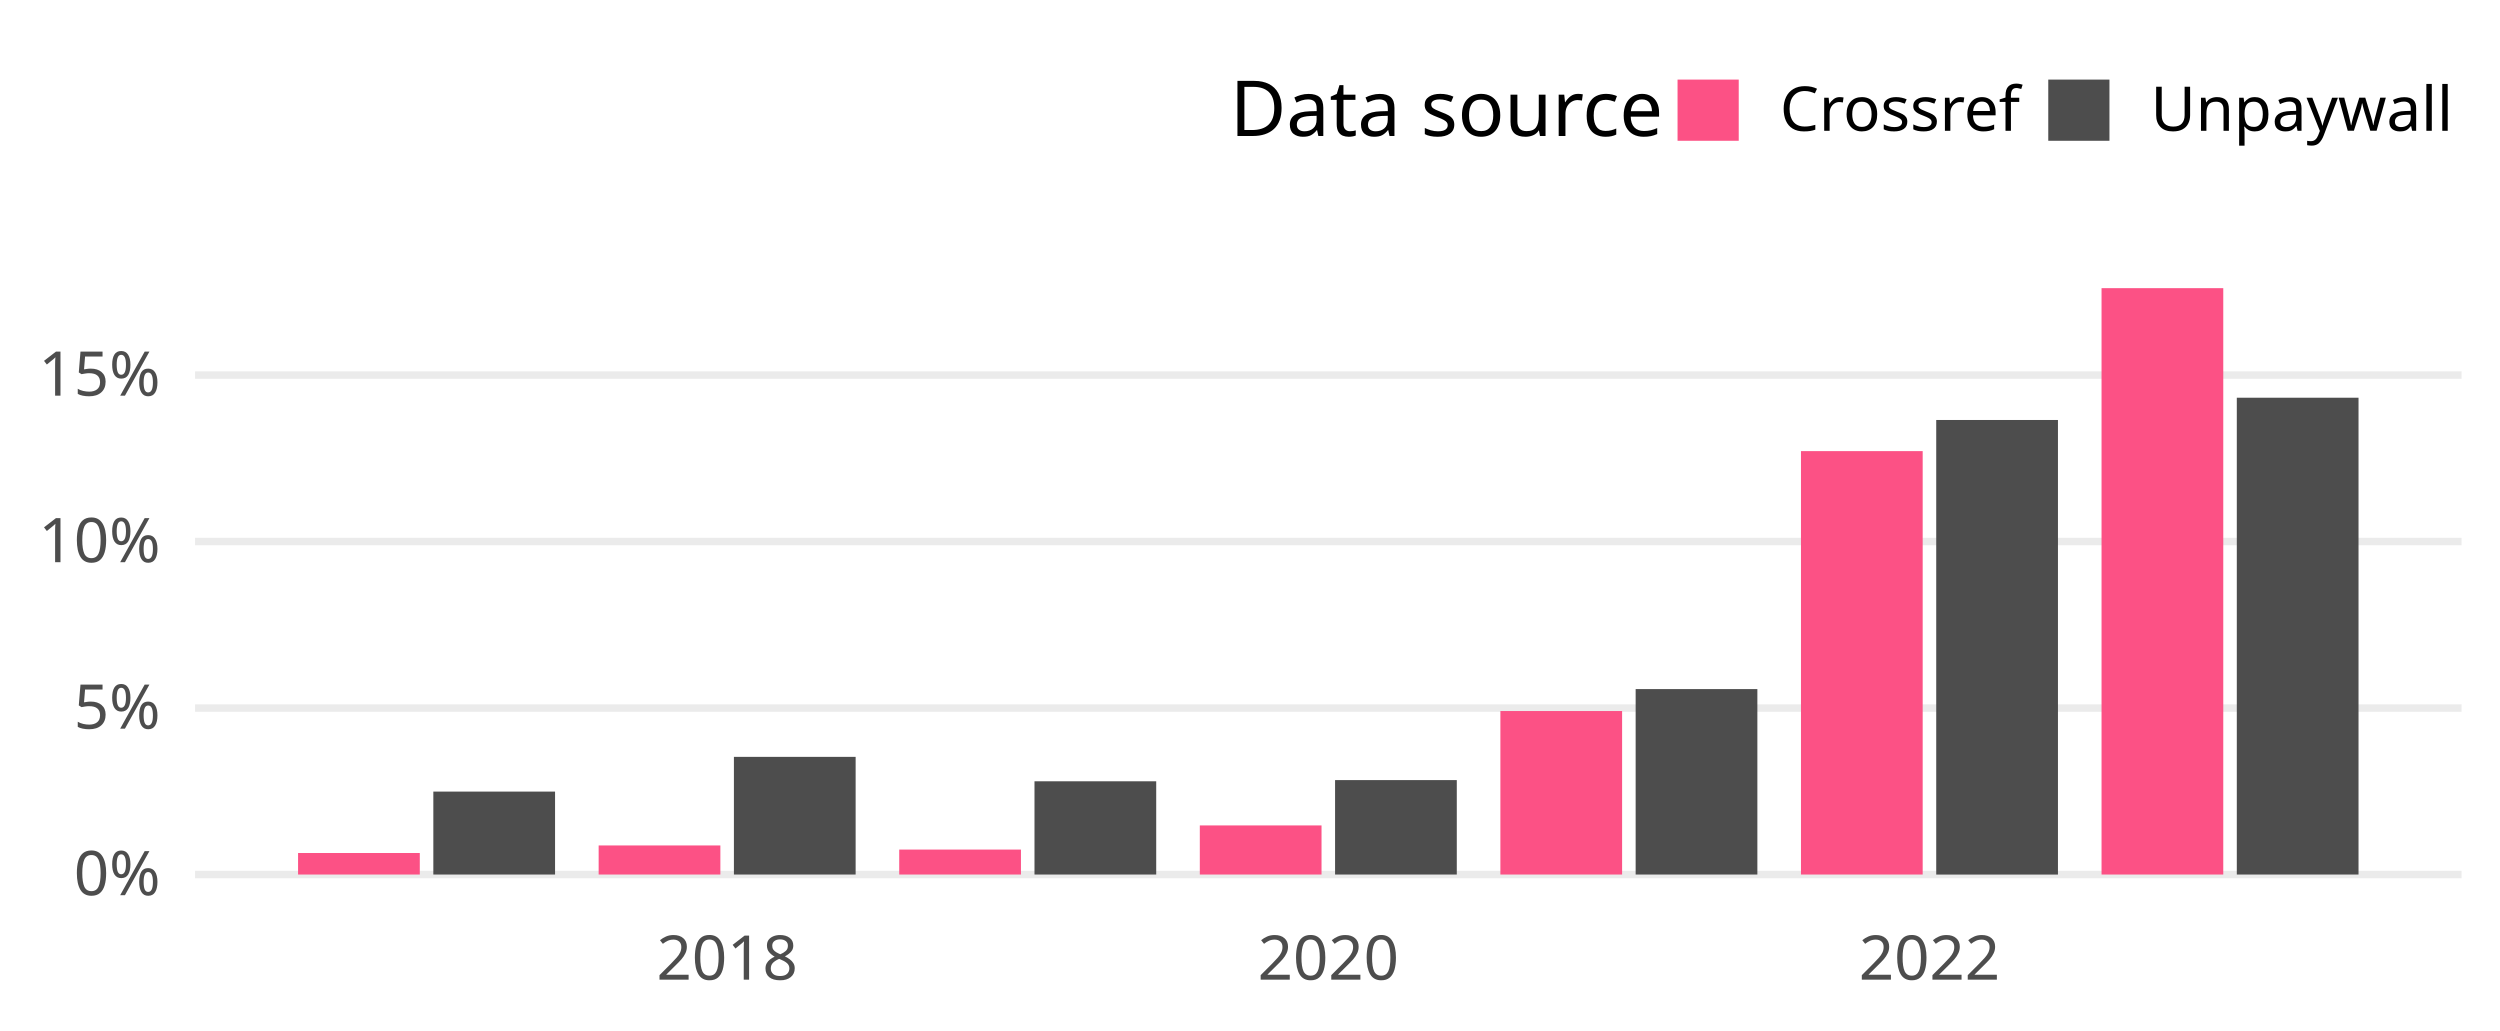
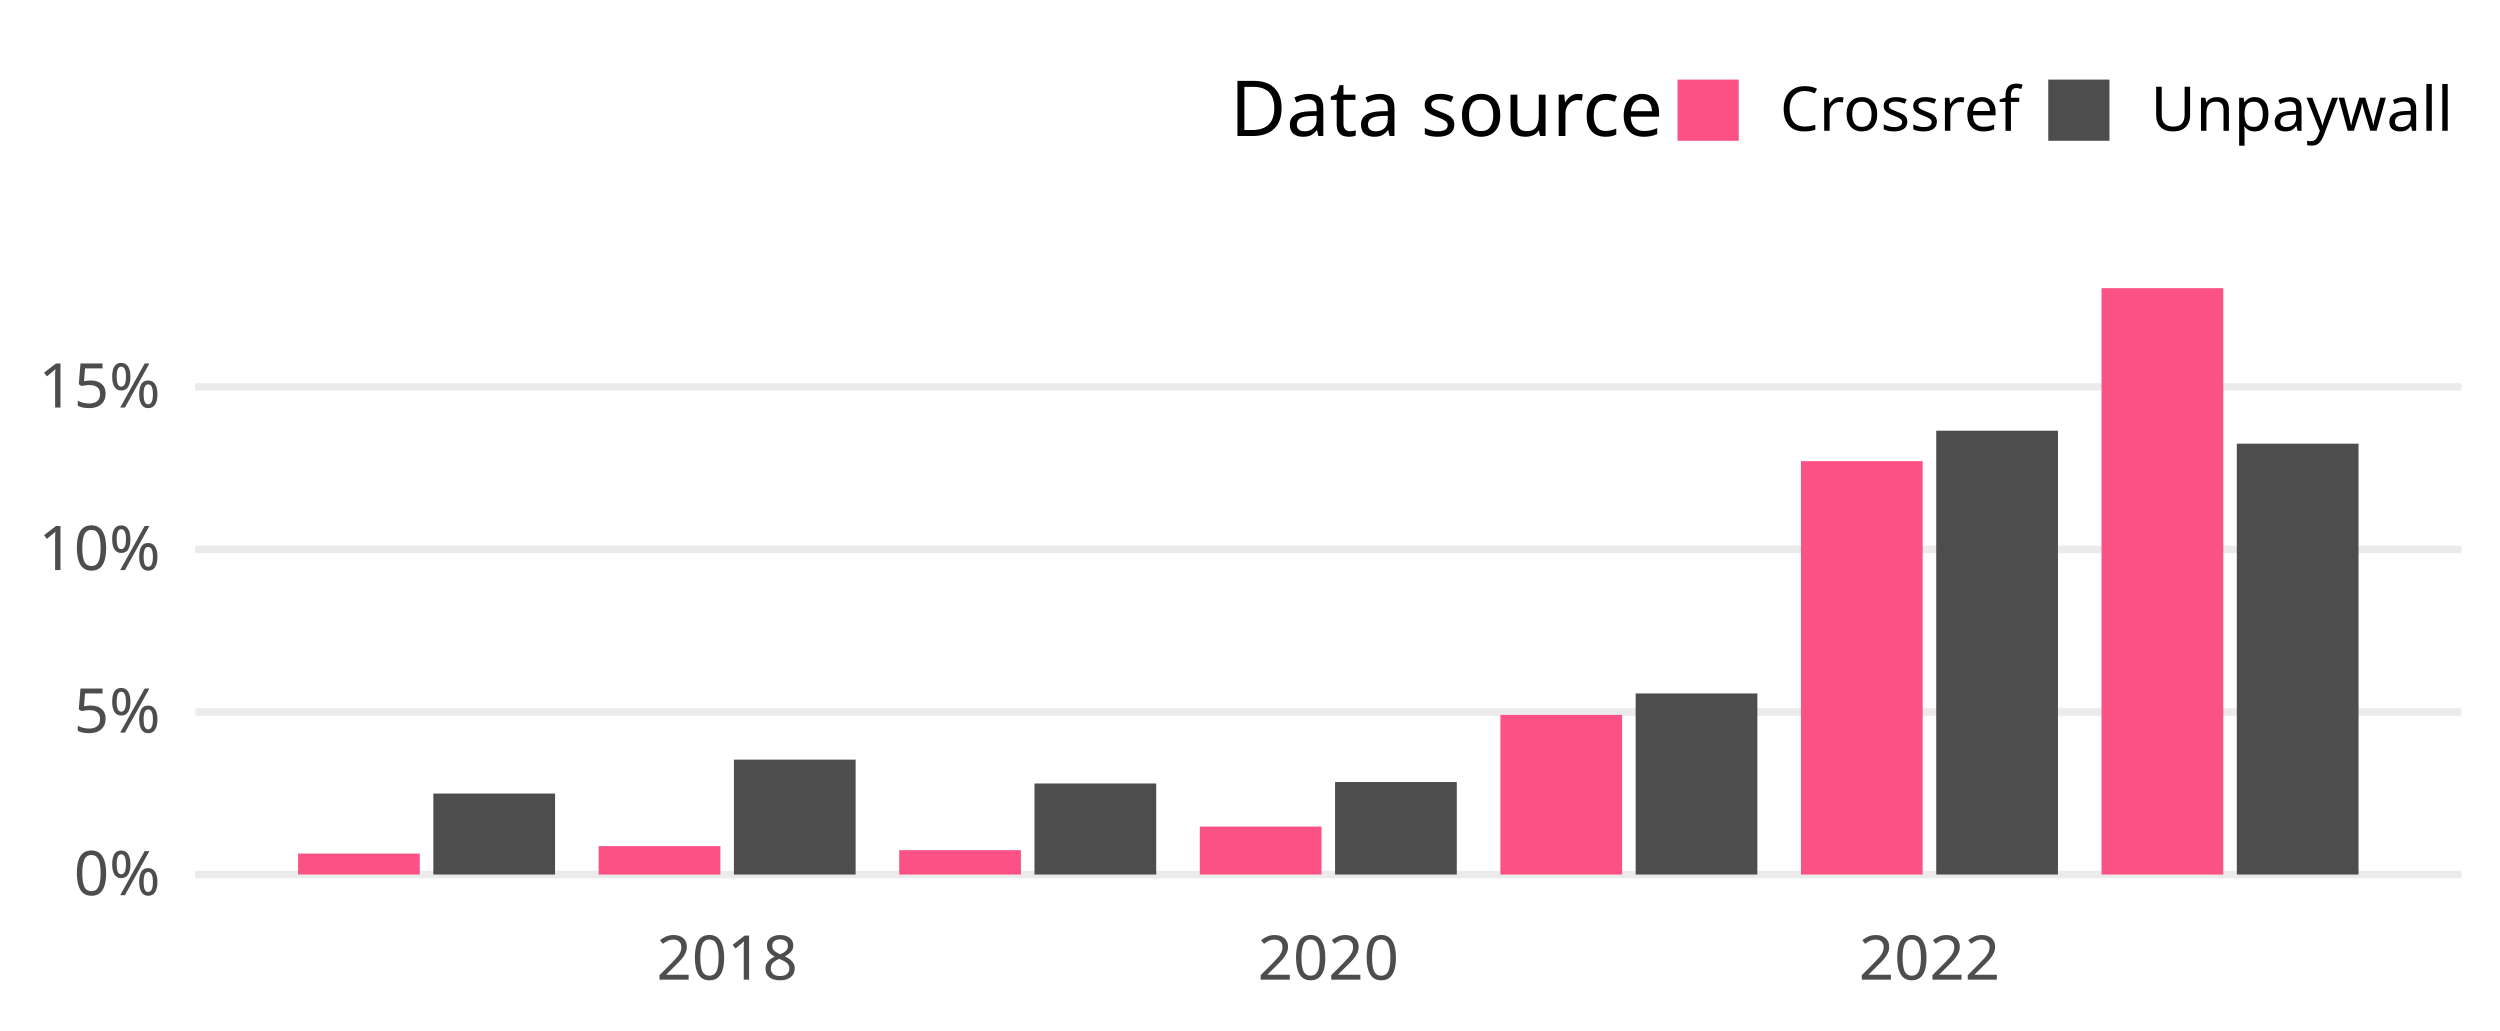
<svg xmlns="http://www.w3.org/2000/svg" class="svglite" width="648.00pt" height="266.98pt" viewBox="0 0 648.00 266.98">
  <defs>
    <style type="text/css">
    .svglite line, .svglite polyline, .svglite polygon, .svglite path, .svglite rect, .svglite circle {
      fill: none;
      stroke: #000000;
      stroke-linecap: round;
      stroke-linejoin: round;
      stroke-miterlimit: 10.00;
    }
    .svglite text {
      white-space: pre;
    }
  </style>
  </defs>
  <rect width="100%" height="100%" style="stroke: none; fill: none;" />
  <defs>
    <clipPath id="cpMC4wMHw2NDguMDB8MC4wMHwyNjYuOTg=">
      <rect x="0.00" y="0.00" width="648.00" height="266.98" />
    </clipPath>
  </defs>
  <g clip-path="url(#cpMC4wMHw2NDguMDB8MC4wMHwyNjYuOTg=)">
</g>
  <defs>
    <clipPath id="cpNTAuNTZ8NjM4LjA0fDY3LjA5fDIzNC4yOA==">
      <rect x="50.56" y="67.09" width="587.48" height="167.19" />
    </clipPath>
  </defs>
  <g clip-path="url(#cpNTAuNTZ8NjM4LjA0fDY3LjA5fDIzNC4yOA==)">
    <polyline points="50.56,226.68 638.04,226.68 " style="stroke-width: 1.94; stroke: #EBEBEB; stroke-linecap: butt;" />
-     <polyline points="50.56,183.53 638.04,183.53 " style="stroke-width: 1.94; stroke: #EBEBEB; stroke-linecap: butt;" />
-     <polyline points="50.56,140.37 638.04,140.37 " style="stroke-width: 1.94; stroke: #EBEBEB; stroke-linecap: butt;" />
-     <polyline points="50.56,97.22 638.04,97.22 " style="stroke-width: 1.94; stroke: #EBEBEB; stroke-linecap: butt;" />
-     <rect x="77.26" y="221.10" width="31.55" height="5.58" style="stroke-width: 1.07; stroke: none; stroke-linecap: butt; stroke-linejoin: miter; fill: #FC5185;" />
-     <rect x="112.32" y="205.18" width="31.55" height="21.50" style="stroke-width: 1.07; stroke: none; stroke-linecap: butt; stroke-linejoin: miter; fill: #4D4D4D;" />
-     <rect x="155.17" y="219.14" width="31.55" height="7.54" style="stroke-width: 1.07; stroke: none; stroke-linecap: butt; stroke-linejoin: miter; fill: #FC5185;" />
-     <rect x="190.23" y="196.18" width="31.55" height="30.50" style="stroke-width: 1.07; stroke: none; stroke-linecap: butt; stroke-linejoin: miter; fill: #4D4D4D;" />
-     <rect x="233.08" y="220.21" width="31.55" height="6.47" style="stroke-width: 1.07; stroke: none; stroke-linecap: butt; stroke-linejoin: miter; fill: #FC5185;" />
-     <rect x="268.14" y="202.51" width="31.55" height="24.17" style="stroke-width: 1.07; stroke: none; stroke-linecap: butt; stroke-linejoin: miter; fill: #4D4D4D;" />
-     <rect x="310.99" y="213.95" width="31.55" height="12.73" style="stroke-width: 1.07; stroke: none; stroke-linecap: butt; stroke-linejoin: miter; fill: #FC5185;" />
-     <rect x="346.05" y="202.20" width="31.55" height="24.48" style="stroke-width: 1.07; stroke: none; stroke-linecap: butt; stroke-linejoin: miter; fill: #4D4D4D;" />
-     <rect x="388.90" y="184.30" width="31.55" height="42.38" style="stroke-width: 1.07; stroke: none; stroke-linecap: butt; stroke-linejoin: miter; fill: #FC5185;" />
-     <rect x="423.96" y="178.61" width="31.55" height="48.07" style="stroke-width: 1.07; stroke: none; stroke-linecap: butt; stroke-linejoin: miter; fill: #4D4D4D;" />
-     <rect x="466.81" y="116.93" width="31.55" height="109.75" style="stroke-width: 1.07; stroke: none; stroke-linecap: butt; stroke-linejoin: miter; fill: #FC5185;" />
-     <rect x="501.87" y="108.86" width="31.55" height="117.83" style="stroke-width: 1.07; stroke: none; stroke-linecap: butt; stroke-linejoin: miter; fill: #4D4D4D;" />
+     <polyline points="50.56,184.55 638.04,184.55 " style="stroke-width: 1.94; stroke: #EBEBEB; stroke-linecap: butt;" />
+     <polyline points="50.56,142.41 638.04,142.41 " style="stroke-width: 1.94; stroke: #EBEBEB; stroke-linecap: butt;" />
+     <polyline points="50.56,100.28 638.04,100.28 " style="stroke-width: 1.94; stroke: #EBEBEB; stroke-linecap: butt;" />
+     <rect x="77.26" y="221.24" width="31.55" height="5.44" style="stroke-width: 1.07; stroke: none; stroke-linecap: butt; stroke-linejoin: miter; fill: #FC5185;" />
+     <rect x="112.32" y="205.69" width="31.55" height="20.99" style="stroke-width: 1.07; stroke: none; stroke-linecap: butt; stroke-linejoin: miter; fill: #4D4D4D;" />
+     <rect x="155.17" y="219.32" width="31.55" height="7.37" style="stroke-width: 1.07; stroke: none; stroke-linecap: butt; stroke-linejoin: miter; fill: #FC5185;" />
+     <rect x="190.23" y="196.90" width="31.55" height="29.78" style="stroke-width: 1.07; stroke: none; stroke-linecap: butt; stroke-linejoin: miter; fill: #4D4D4D;" />
+     <rect x="233.08" y="220.36" width="31.55" height="6.32" style="stroke-width: 1.07; stroke: none; stroke-linecap: butt; stroke-linejoin: miter; fill: #FC5185;" />
+     <rect x="268.14" y="203.08" width="31.55" height="23.60" style="stroke-width: 1.07; stroke: none; stroke-linecap: butt; stroke-linejoin: miter; fill: #4D4D4D;" />
+     <rect x="310.99" y="214.25" width="31.55" height="12.43" style="stroke-width: 1.07; stroke: none; stroke-linecap: butt; stroke-linejoin: miter; fill: #FC5185;" />
+     <rect x="346.05" y="202.70" width="31.55" height="23.98" style="stroke-width: 1.07; stroke: none; stroke-linecap: butt; stroke-linejoin: miter; fill: #4D4D4D;" />
+     <rect x="388.90" y="185.30" width="31.55" height="41.38" style="stroke-width: 1.07; stroke: none; stroke-linecap: butt; stroke-linejoin: miter; fill: #FC5185;" />
+     <rect x="423.96" y="179.74" width="31.55" height="46.94" style="stroke-width: 1.07; stroke: none; stroke-linecap: butt; stroke-linejoin: miter; fill: #4D4D4D;" />
+     <rect x="466.81" y="119.53" width="31.55" height="107.15" style="stroke-width: 1.07; stroke: none; stroke-linecap: butt; stroke-linejoin: miter; fill: #FC5185;" />
+     <rect x="501.87" y="111.64" width="31.55" height="115.04" style="stroke-width: 1.07; stroke: none; stroke-linecap: butt; stroke-linejoin: miter; fill: #4D4D4D;" />
    <rect x="544.72" y="74.69" width="31.55" height="151.99" style="stroke-width: 1.07; stroke: none; stroke-linecap: butt; stroke-linejoin: miter; fill: #FC5185;" />
-     <rect x="579.78" y="103.09" width="31.55" height="123.59" style="stroke-width: 1.07; stroke: none; stroke-linecap: butt; stroke-linejoin: miter; fill: #4D4D4D;" />
+     <rect x="579.78" y="115.00" width="31.55" height="111.68" style="stroke-width: 1.07; stroke: none; stroke-linecap: butt; stroke-linejoin: miter; fill: #4D4D4D;" />
  </g>
  <g clip-path="url(#cpMC4wMHw2NDguMDB8MC4wMHwyNjYuOTg=)">
    <text x="41.59" y="232.03" text-anchor="end" style="font-size: 16.00px;fill: #4D4D4D; font-family: &quot;Atkinson Hyperlegible&quot;;" textLength="25.20px" lengthAdjust="spacingAndGlyphs">0%</text>
-     <text x="41.59" y="188.87" text-anchor="end" style="font-size: 16.00px;fill: #4D4D4D; font-family: &quot;Atkinson Hyperlegible&quot;;" textLength="24.16px" lengthAdjust="spacingAndGlyphs">5%</text>
-     <text x="41.59" y="145.72" text-anchor="end" style="font-size: 16.00px;fill: #4D4D4D; font-family: &quot;Atkinson Hyperlegible&quot;;" textLength="31.63px" lengthAdjust="spacingAndGlyphs">10%</text>
-     <text x="41.59" y="102.56" text-anchor="end" style="font-size: 16.00px;fill: #4D4D4D; font-family: &quot;Atkinson Hyperlegible&quot;;" textLength="30.59px" lengthAdjust="spacingAndGlyphs">15%</text>
+     <text x="41.59" y="189.89" text-anchor="end" style="font-size: 16.00px;fill: #4D4D4D; font-family: &quot;Atkinson Hyperlegible&quot;;" textLength="24.16px" lengthAdjust="spacingAndGlyphs">5%</text>
+     <text x="41.59" y="147.76" text-anchor="end" style="font-size: 16.00px;fill: #4D4D4D; font-family: &quot;Atkinson Hyperlegible&quot;;" textLength="31.63px" lengthAdjust="spacingAndGlyphs">10%</text>
+     <text x="41.59" y="105.63" text-anchor="end" style="font-size: 16.00px;fill: #4D4D4D; font-family: &quot;Atkinson Hyperlegible&quot;;" textLength="30.59px" lengthAdjust="spacingAndGlyphs">15%</text>
    <text x="188.48" y="253.94" text-anchor="middle" style="font-size: 16.00px;fill: #4D4D4D; font-family: &quot;Atkinson Hyperlegible&quot;;" textLength="35.42px" lengthAdjust="spacingAndGlyphs">2018</text>
    <text x="344.30" y="253.94" text-anchor="middle" style="font-size: 16.00px;fill: #4D4D4D; font-family: &quot;Atkinson Hyperlegible&quot;;" textLength="38.30px" lengthAdjust="spacingAndGlyphs">2020</text>
    <text x="500.12" y="253.94" text-anchor="middle" style="font-size: 16.00px;fill: #4D4D4D; font-family: &quot;Atkinson Hyperlegible&quot;;" textLength="36.72px" lengthAdjust="spacingAndGlyphs">2022</text>
    <text x="318.81" y="35.25" style="font-size: 20.00px; font-family: &quot;Atkinson Hyperlegible&quot;;" textLength="105.34px" lengthAdjust="spacingAndGlyphs">Data source</text>
    <rect x="434.82" y="20.63" width="15.86" height="15.86" style="stroke-width: 1.07; stroke: none; stroke-linecap: butt; stroke-linejoin: miter; fill: #FC5185;" />
    <rect x="530.91" y="20.63" width="15.86" height="15.86" style="stroke-width: 1.07; stroke: none; stroke-linecap: butt; stroke-linejoin: miter; fill: #4D4D4D;" />
    <text x="461.36" y="33.91" style="font-size: 16.00px; font-family: &quot;Atkinson Hyperlegible&quot;;" textLength="58.88px" lengthAdjust="spacingAndGlyphs">Crossref</text>
    <text x="557.44" y="33.91" style="font-size: 16.00px; font-family: &quot;Atkinson Hyperlegible&quot;;" textLength="70.63px" lengthAdjust="spacingAndGlyphs">Unpaywall</text>
  </g>
</svg>
